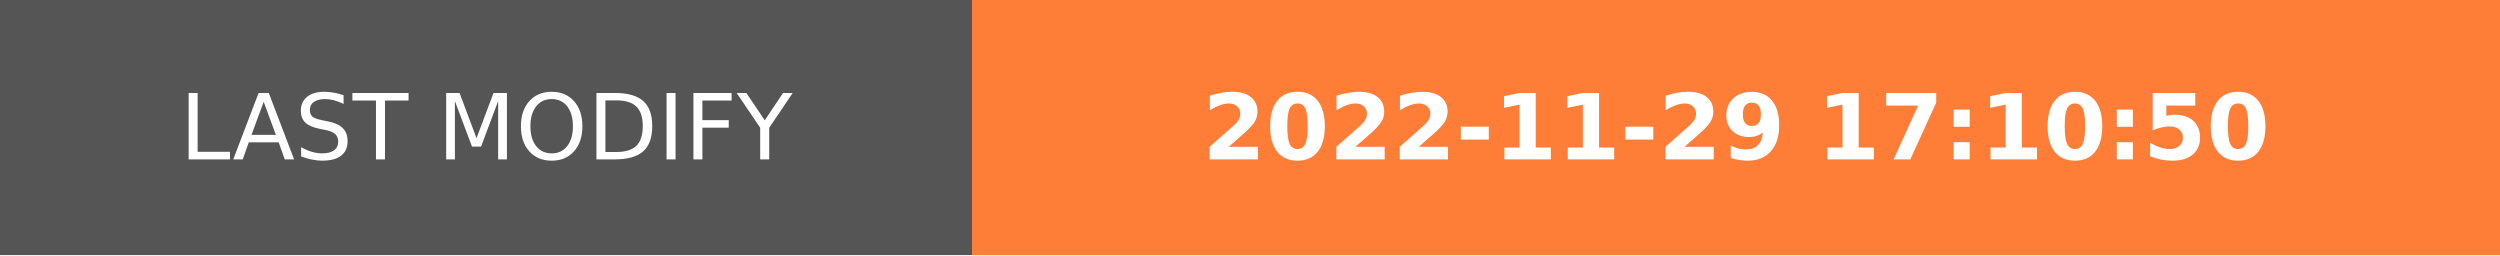
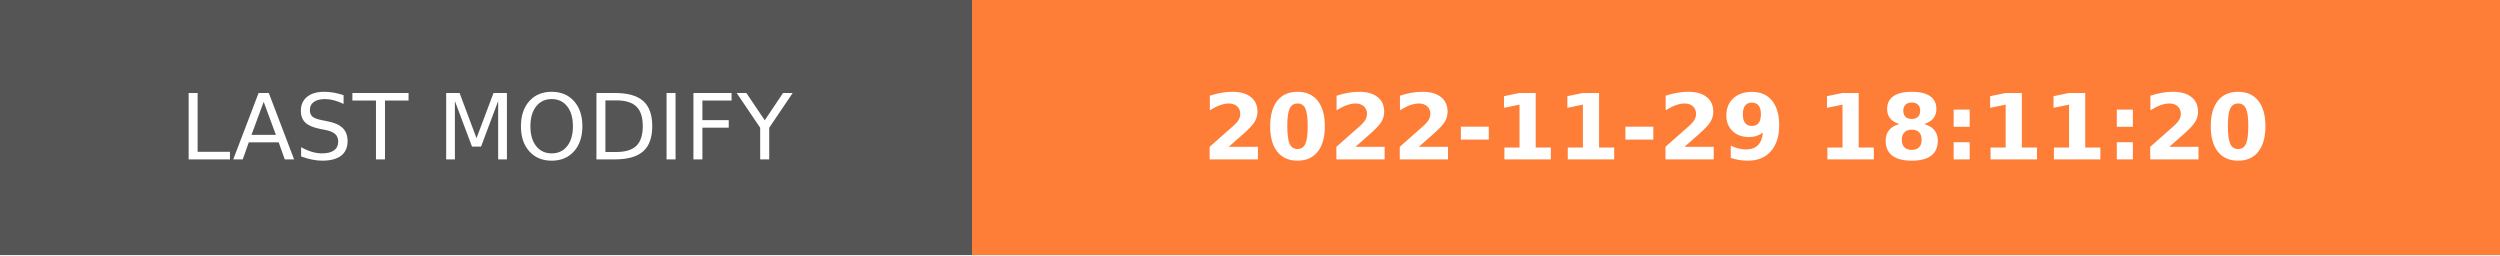
- <svg xmlns="http://www.w3.org/2000/svg" width="274.5" height="28" role="img" aria-label="LAST MODIFY: 2022-11-29 17:10:50">
+ <svg xmlns="http://www.w3.org/2000/svg" width="274.5" height="28" role="img" aria-label="LAST MODIFY: 2022-11-29 18:11:20">
  <g shape-rendering="crispEdges">
    <rect width="106.75" height="28" fill="#555" />
    <rect x="106.75" width="167.75" height="28" fill="#fe7d37" />
  </g>
  <g fill="#fff" text-anchor="middle" font-family="Verdana,Geneva,DejaVu Sans,sans-serif" text-rendering="geometricPrecision" font-size="100">
    <text transform="scale(.1)" x="533.75" y="175" textLength="827.5" fill="#fff">LAST MODIFY</text>
-     <text transform="scale(.1)" x="1906.25" y="175" textLength="1437.5" fill="#fff" font-weight="bold">2022-11-29 17:10:50</text>
+     <text transform="scale(.1)" x="1906.25" y="175" textLength="1437.5" fill="#fff" font-weight="bold">2022-11-29 18:11:20</text>
  </g>
</svg>
